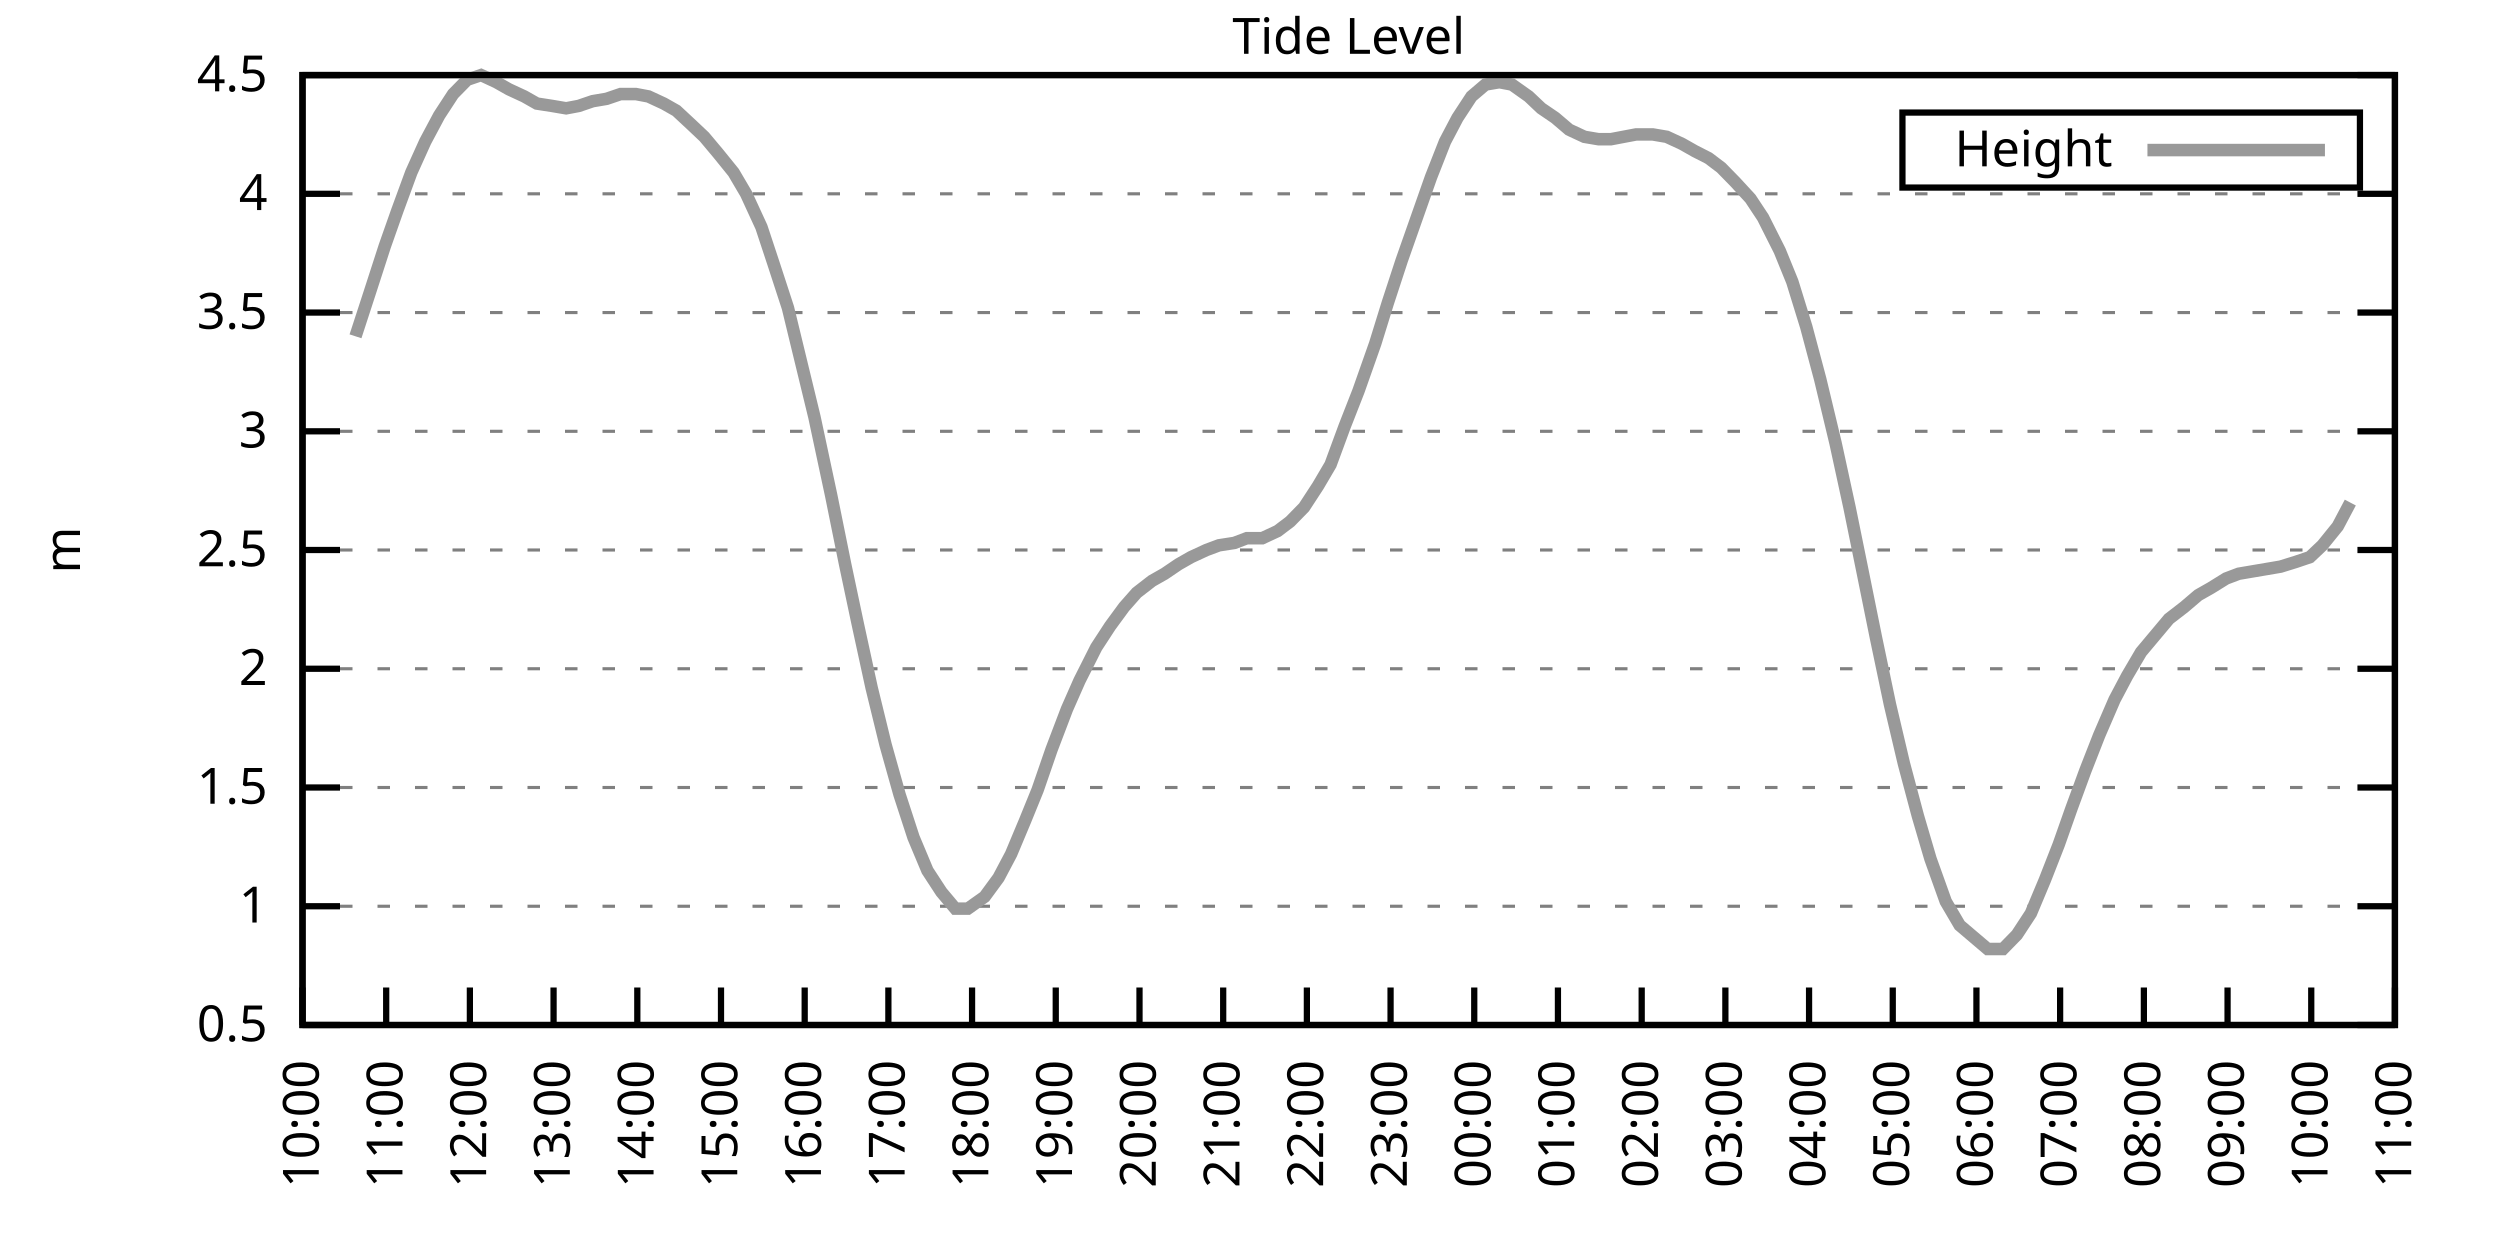
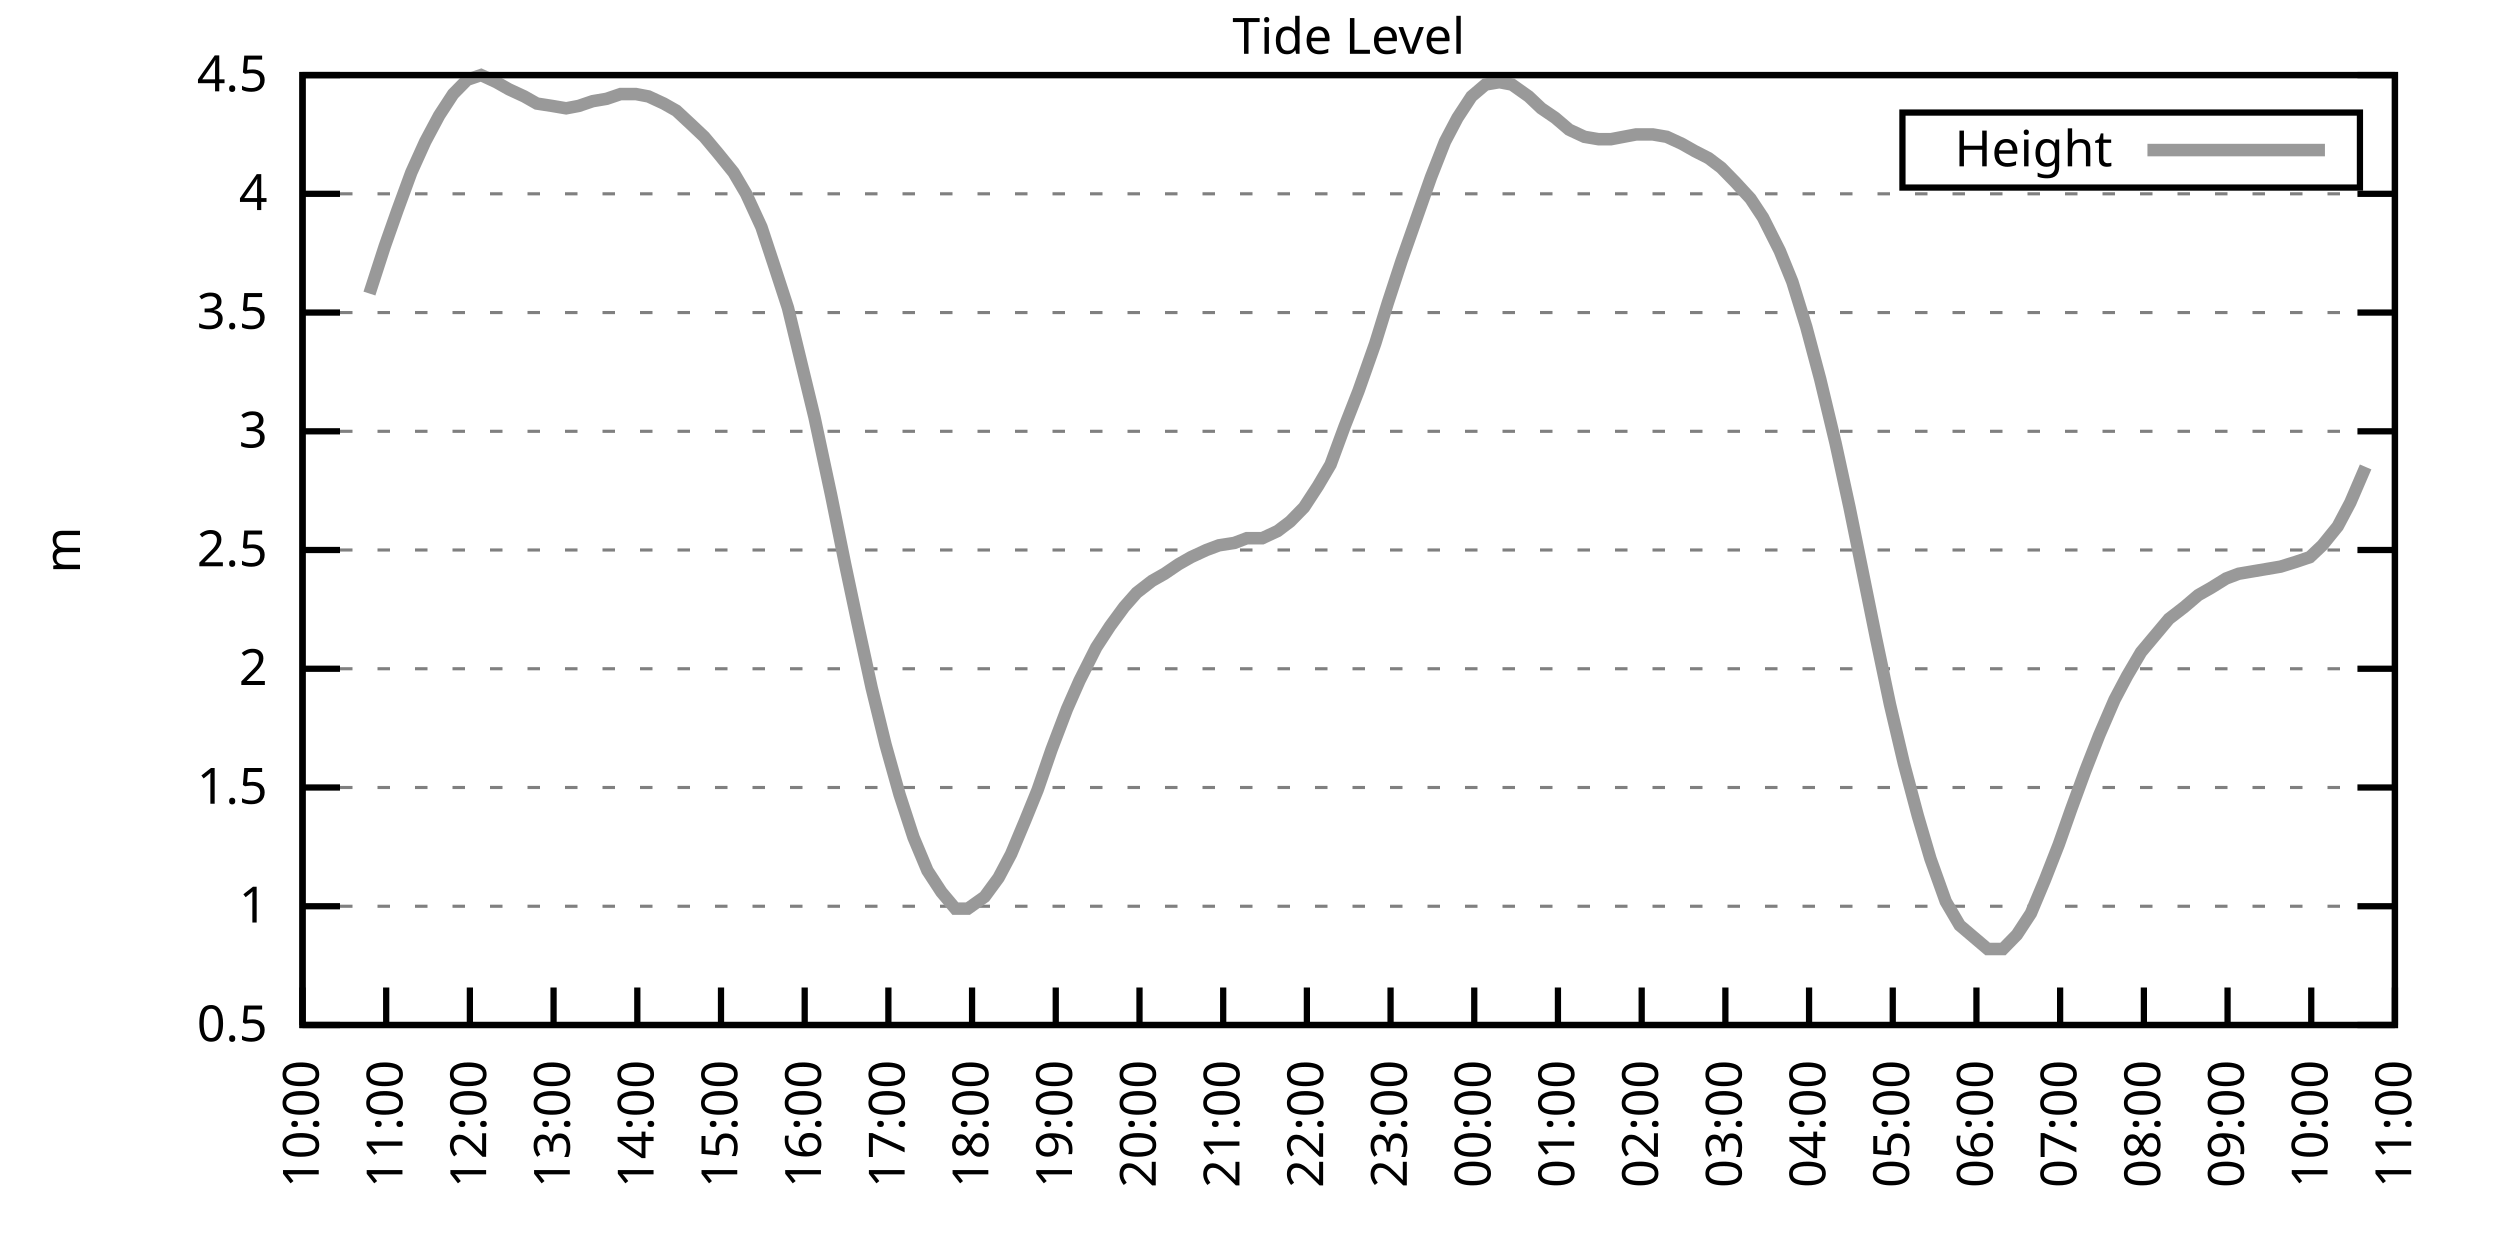
<svg xmlns="http://www.w3.org/2000/svg" xmlns:xlink="http://www.w3.org/1999/xlink" width="400" height="200" viewBox="0 0 400 200">
  <g id="gnuplot_canvas">
    <rect x="0" y="0" width="400" height="200" fill="none" />
    <defs>
      <circle id="gpDot" r="0.5" stroke-width="0.5" stroke="currentColor" />
      <path id="gpPt0" stroke-width="0.333" stroke="currentColor" d="M-1,0 h2 M0,-1 v2" />
      <path id="gpPt1" stroke-width="0.333" stroke="currentColor" d="M-1,-1 L1,1 M1,-1 L-1,1" />
      <path id="gpPt2" stroke-width="0.333" stroke="currentColor" d="M-1,0 L1,0 M0,-1 L0,1 M-1,-1 L1,1 M-1,1 L1,-1" />
      <rect id="gpPt3" stroke-width="0.333" stroke="currentColor" x="-1" y="-1" width="2" height="2" />
      <rect id="gpPt4" stroke-width="0.333" stroke="currentColor" fill="currentColor" x="-1" y="-1" width="2" height="2" />
      <circle id="gpPt5" stroke-width="0.333" stroke="currentColor" cx="0" cy="0" r="1" />
      <use xlink:href="#gpPt5" id="gpPt6" fill="currentColor" stroke="none" />
      <path id="gpPt7" stroke-width="0.333" stroke="currentColor" d="M0,-1.33 L-1.33,0.67 L1.33,0.67 z" />
      <use xlink:href="#gpPt7" id="gpPt8" fill="currentColor" stroke="none" />
      <use xlink:href="#gpPt7" id="gpPt9" stroke="currentColor" transform="rotate(180)" />
      <use xlink:href="#gpPt9" id="gpPt10" fill="currentColor" stroke="none" />
      <use xlink:href="#gpPt3" id="gpPt11" stroke="currentColor" transform="rotate(45)" />
      <use xlink:href="#gpPt11" id="gpPt12" fill="currentColor" stroke="none" />
      <path id="gpPt13" stroke-width="0.333" stroke="currentColor" d="M0,1.330 L1.265,0.411 L0.782,-1.067 L-0.782,-1.076 L-1.265,0.411 z" />
      <use xlink:href="#gpPt13" id="gpPt14" fill="currentColor" stroke="none" />
      <filter id="textbox" filterUnits="objectBoundingBox" x="0" y="0" height="1" width="1">
        <feFlood flood-color="white" flood-opacity="1" result="bgnd" />
        <feComposite in="SourceGraphic" in2="bgnd" operator="atop" />
      </filter>
      <filter id="greybox" filterUnits="objectBoundingBox" x="0" y="0" height="1" width="1">
        <feFlood flood-color="lightgrey" flood-opacity="1" result="grey" />
        <feComposite in="SourceGraphic" in2="grey" operator="atop" />
      </filter>
    </defs>
    <g fill="none" color="white" stroke="currentColor" stroke-width="1.00" stroke-linecap="butt" stroke-linejoin="miter">
</g>
    <g fill="none" color="black" stroke="currentColor" stroke-width="1.00" stroke-linecap="butt" stroke-linejoin="miter">
      <g stroke="none" shape-rendering="crispEdges">
        <polygon fill="rgb(255, 255, 255)" points="48.40,164.00 383.18,164.00 383.18,12.02 48.40,12.02 " />
      </g>
    </g>
    <g fill="none" color="black" stroke="currentColor" stroke-width="1.00" stroke-linecap="butt" stroke-linejoin="miter">
</g>
    <g fill="none" color="black" stroke="black" stroke-width="0.50" stroke-linecap="butt" stroke-linejoin="miter">
</g>
    <g fill="none" color="gray" stroke="currentColor" stroke-width="0.50" stroke-linecap="butt" stroke-linejoin="miter">
      <path stroke="gray" stroke-dasharray="2,4" class="gridline" d="M48.40,164.00 L383.19,164.00  " />
    </g>
    <g fill="none" color="gray" stroke="gray" stroke-width="1.00" stroke-linecap="butt" stroke-linejoin="miter">
</g>
    <g fill="none" color="black" stroke="currentColor" stroke-width="1.00" stroke-linecap="butt" stroke-linejoin="miter">
      <path stroke="black" d="M48.40,164.00 L54.40,164.00 M383.19,164.00 L377.19,164.00  " />
      <g transform="translate(42.80,166.60)" stroke="none" fill="black" font-family="Sans" font-size="8.00" text-anchor="end">
        <text>
          <tspan font-family="Sans"> 0.5</tspan>
        </text>
      </g>
    </g>
    <g fill="none" color="black" stroke="currentColor" stroke-width="1.00" stroke-linecap="butt" stroke-linejoin="miter">
</g>
    <g fill="none" color="black" stroke="black" stroke-width="0.50" stroke-linecap="butt" stroke-linejoin="miter">
</g>
    <g fill="none" color="gray" stroke="currentColor" stroke-width="0.50" stroke-linecap="butt" stroke-linejoin="miter">
      <path stroke="gray" stroke-dasharray="2,4" class="gridline" d="M48.40,145.00 L383.19,145.00  " />
    </g>
    <g fill="none" color="gray" stroke="gray" stroke-width="1.00" stroke-linecap="butt" stroke-linejoin="miter">
</g>
    <g fill="none" color="black" stroke="currentColor" stroke-width="1.00" stroke-linecap="butt" stroke-linejoin="miter">
      <path stroke="black" d="M48.40,145.00 L54.40,145.00 M383.19,145.00 L377.19,145.00  " />
      <g transform="translate(42.80,147.60)" stroke="none" fill="black" font-family="Sans" font-size="8.00" text-anchor="end">
        <text>
          <tspan font-family="Sans"> 1</tspan>
        </text>
      </g>
    </g>
    <g fill="none" color="black" stroke="currentColor" stroke-width="1.00" stroke-linecap="butt" stroke-linejoin="miter">
</g>
    <g fill="none" color="black" stroke="black" stroke-width="0.50" stroke-linecap="butt" stroke-linejoin="miter">
</g>
    <g fill="none" color="gray" stroke="currentColor" stroke-width="0.50" stroke-linecap="butt" stroke-linejoin="miter">
      <path stroke="gray" stroke-dasharray="2,4" class="gridline" d="M48.40,126.00 L383.19,126.00  " />
    </g>
    <g fill="none" color="gray" stroke="gray" stroke-width="1.00" stroke-linecap="butt" stroke-linejoin="miter">
</g>
    <g fill="none" color="black" stroke="currentColor" stroke-width="1.00" stroke-linecap="butt" stroke-linejoin="miter">
      <path stroke="black" d="M48.40,126.00 L54.40,126.00 M383.19,126.00 L377.19,126.00  " />
      <g transform="translate(42.80,128.60)" stroke="none" fill="black" font-family="Sans" font-size="8.00" text-anchor="end">
        <text>
          <tspan font-family="Sans"> 1.5</tspan>
        </text>
      </g>
    </g>
    <g fill="none" color="black" stroke="currentColor" stroke-width="1.00" stroke-linecap="butt" stroke-linejoin="miter">
</g>
    <g fill="none" color="black" stroke="black" stroke-width="0.50" stroke-linecap="butt" stroke-linejoin="miter">
</g>
    <g fill="none" color="gray" stroke="currentColor" stroke-width="0.50" stroke-linecap="butt" stroke-linejoin="miter">
      <path stroke="gray" stroke-dasharray="2,4" class="gridline" d="M48.40,107.00 L383.19,107.00  " />
    </g>
    <g fill="none" color="gray" stroke="gray" stroke-width="1.00" stroke-linecap="butt" stroke-linejoin="miter">
</g>
    <g fill="none" color="black" stroke="currentColor" stroke-width="1.00" stroke-linecap="butt" stroke-linejoin="miter">
      <path stroke="black" d="M48.40,107.00 L54.40,107.00 M383.19,107.00 L377.19,107.00  " />
      <g transform="translate(42.80,109.60)" stroke="none" fill="black" font-family="Sans" font-size="8.00" text-anchor="end">
        <text>
          <tspan font-family="Sans"> 2</tspan>
        </text>
      </g>
    </g>
    <g fill="none" color="black" stroke="currentColor" stroke-width="1.00" stroke-linecap="butt" stroke-linejoin="miter">
</g>
    <g fill="none" color="black" stroke="black" stroke-width="0.50" stroke-linecap="butt" stroke-linejoin="miter">
</g>
    <g fill="none" color="gray" stroke="currentColor" stroke-width="0.50" stroke-linecap="butt" stroke-linejoin="miter">
      <path stroke="gray" stroke-dasharray="2,4" class="gridline" d="M48.40,88.00 L383.19,88.00  " />
    </g>
    <g fill="none" color="gray" stroke="gray" stroke-width="1.00" stroke-linecap="butt" stroke-linejoin="miter">
</g>
    <g fill="none" color="black" stroke="currentColor" stroke-width="1.00" stroke-linecap="butt" stroke-linejoin="miter">
      <path stroke="black" d="M48.40,88.00 L54.40,88.00 M383.19,88.00 L377.19,88.00  " />
      <g transform="translate(42.80,90.60)" stroke="none" fill="black" font-family="Sans" font-size="8.00" text-anchor="end">
        <text>
          <tspan font-family="Sans"> 2.5</tspan>
        </text>
      </g>
    </g>
    <g fill="none" color="black" stroke="currentColor" stroke-width="1.00" stroke-linecap="butt" stroke-linejoin="miter">
</g>
    <g fill="none" color="black" stroke="black" stroke-width="0.50" stroke-linecap="butt" stroke-linejoin="miter">
</g>
    <g fill="none" color="gray" stroke="currentColor" stroke-width="0.50" stroke-linecap="butt" stroke-linejoin="miter">
      <path stroke="gray" stroke-dasharray="2,4" class="gridline" d="M48.40,69.01 L383.19,69.01  " />
    </g>
    <g fill="none" color="gray" stroke="gray" stroke-width="1.00" stroke-linecap="butt" stroke-linejoin="miter">
</g>
    <g fill="none" color="black" stroke="currentColor" stroke-width="1.00" stroke-linecap="butt" stroke-linejoin="miter">
      <path stroke="black" d="M48.40,69.01 L54.40,69.01 M383.19,69.01 L377.19,69.01  " />
      <g transform="translate(42.80,71.61)" stroke="none" fill="black" font-family="Sans" font-size="8.00" text-anchor="end">
        <text>
          <tspan font-family="Sans"> 3</tspan>
        </text>
      </g>
    </g>
    <g fill="none" color="black" stroke="currentColor" stroke-width="1.00" stroke-linecap="butt" stroke-linejoin="miter">
</g>
    <g fill="none" color="black" stroke="black" stroke-width="0.50" stroke-linecap="butt" stroke-linejoin="miter">
</g>
    <g fill="none" color="gray" stroke="currentColor" stroke-width="0.50" stroke-linecap="butt" stroke-linejoin="miter">
      <path stroke="gray" stroke-dasharray="2,4" class="gridline" d="M48.40,50.01 L383.19,50.01  " />
    </g>
    <g fill="none" color="gray" stroke="gray" stroke-width="1.00" stroke-linecap="butt" stroke-linejoin="miter">
</g>
    <g fill="none" color="black" stroke="currentColor" stroke-width="1.00" stroke-linecap="butt" stroke-linejoin="miter">
      <path stroke="black" d="M48.40,50.01 L54.40,50.01 M383.19,50.01 L377.19,50.01  " />
      <g transform="translate(42.80,52.61)" stroke="none" fill="black" font-family="Sans" font-size="8.00" text-anchor="end">
        <text>
          <tspan font-family="Sans"> 3.5</tspan>
        </text>
      </g>
    </g>
    <g fill="none" color="black" stroke="currentColor" stroke-width="1.00" stroke-linecap="butt" stroke-linejoin="miter">
</g>
    <g fill="none" color="black" stroke="black" stroke-width="0.50" stroke-linecap="butt" stroke-linejoin="miter">
</g>
    <g fill="none" color="gray" stroke="currentColor" stroke-width="0.50" stroke-linecap="butt" stroke-linejoin="miter">
      <path stroke="gray" stroke-dasharray="2,4" class="gridline" d="M48.40,31.01 L383.19,31.01  " />
    </g>
    <g fill="none" color="gray" stroke="gray" stroke-width="1.00" stroke-linecap="butt" stroke-linejoin="miter">
</g>
    <g fill="none" color="black" stroke="currentColor" stroke-width="1.00" stroke-linecap="butt" stroke-linejoin="miter">
      <path stroke="black" d="M48.40,31.01 L54.40,31.01 M383.19,31.01 L377.19,31.01  " />
      <g transform="translate(42.80,33.61)" stroke="none" fill="black" font-family="Sans" font-size="8.00" text-anchor="end">
        <text>
          <tspan font-family="Sans"> 4</tspan>
        </text>
      </g>
    </g>
    <g fill="none" color="black" stroke="currentColor" stroke-width="1.00" stroke-linecap="butt" stroke-linejoin="miter">
</g>
    <g fill="none" color="black" stroke="black" stroke-width="0.50" stroke-linecap="butt" stroke-linejoin="miter">
</g>
    <g fill="none" color="gray" stroke="currentColor" stroke-width="0.50" stroke-linecap="butt" stroke-linejoin="miter">
      <path stroke="gray" stroke-dasharray="2,4" class="gridline" d="M48.40,12.01 L383.19,12.01  " />
    </g>
    <g fill="none" color="gray" stroke="gray" stroke-width="1.00" stroke-linecap="butt" stroke-linejoin="miter">
</g>
    <g fill="none" color="black" stroke="currentColor" stroke-width="1.00" stroke-linecap="butt" stroke-linejoin="miter">
      <path stroke="black" d="M48.40,12.01 L54.40,12.01 M383.19,12.01 L377.19,12.01  " />
      <g transform="translate(42.80,14.61)" stroke="none" fill="black" font-family="Sans" font-size="8.00" text-anchor="end">
        <text>
          <tspan font-family="Sans"> 4.5</tspan>
        </text>
      </g>
    </g>
    <g fill="none" color="black" stroke="currentColor" stroke-width="1.00" stroke-linecap="butt" stroke-linejoin="miter">
      <path stroke="black" d="M48.40,164.00 L48.40,158.00  " />
      <g transform="translate(51.00,169.60) rotate(270.00)" stroke="none" fill="black" font-family="Sans" font-size="8.00" text-anchor="end">
        <text>
          <tspan font-family="Sans">10:00</tspan>
        </text>
      </g>
    </g>
    <g fill="none" color="black" stroke="currentColor" stroke-width="1.00" stroke-linecap="butt" stroke-linejoin="miter">
      <path stroke="black" d="M61.79,164.00 L61.79,158.00  " />
      <g transform="translate(64.39,169.60) rotate(270.00)" stroke="none" fill="black" font-family="Sans" font-size="8.00" text-anchor="end">
        <text>
          <tspan font-family="Sans">11:00</tspan>
        </text>
      </g>
    </g>
    <g fill="none" color="black" stroke="currentColor" stroke-width="1.00" stroke-linecap="butt" stroke-linejoin="miter">
      <path stroke="black" d="M75.18,164.00 L75.18,158.00  " />
      <g transform="translate(77.78,169.60) rotate(270.00)" stroke="none" fill="black" font-family="Sans" font-size="8.00" text-anchor="end">
        <text>
          <tspan font-family="Sans">12:00</tspan>
        </text>
      </g>
    </g>
    <g fill="none" color="black" stroke="currentColor" stroke-width="1.00" stroke-linecap="butt" stroke-linejoin="miter">
      <path stroke="black" d="M88.57,164.00 L88.57,158.00  " />
      <g transform="translate(91.17,169.60) rotate(270.00)" stroke="none" fill="black" font-family="Sans" font-size="8.00" text-anchor="end">
        <text>
          <tspan font-family="Sans">13:00</tspan>
        </text>
      </g>
    </g>
    <g fill="none" color="black" stroke="currentColor" stroke-width="1.00" stroke-linecap="butt" stroke-linejoin="miter">
      <path stroke="black" d="M101.97,164.00 L101.97,158.00  " />
      <g transform="translate(104.57,169.60) rotate(270.00)" stroke="none" fill="black" font-family="Sans" font-size="8.00" text-anchor="end">
        <text>
          <tspan font-family="Sans">14:00</tspan>
        </text>
      </g>
    </g>
    <g fill="none" color="black" stroke="currentColor" stroke-width="1.00" stroke-linecap="butt" stroke-linejoin="miter">
      <path stroke="black" d="M115.36,164.00 L115.36,158.00  " />
      <g transform="translate(117.96,169.60) rotate(270.00)" stroke="none" fill="black" font-family="Sans" font-size="8.00" text-anchor="end">
        <text>
          <tspan font-family="Sans">15:00</tspan>
        </text>
      </g>
    </g>
    <g fill="none" color="black" stroke="currentColor" stroke-width="1.00" stroke-linecap="butt" stroke-linejoin="miter">
      <path stroke="black" d="M128.75,164.00 L128.75,158.00  " />
      <g transform="translate(131.35,169.60) rotate(270.00)" stroke="none" fill="black" font-family="Sans" font-size="8.00" text-anchor="end">
        <text>
          <tspan font-family="Sans">16:00</tspan>
        </text>
      </g>
    </g>
    <g fill="none" color="black" stroke="currentColor" stroke-width="1.00" stroke-linecap="butt" stroke-linejoin="miter">
      <path stroke="black" d="M142.14,164.00 L142.14,158.00  " />
      <g transform="translate(144.74,169.60) rotate(270.00)" stroke="none" fill="black" font-family="Sans" font-size="8.00" text-anchor="end">
        <text>
          <tspan font-family="Sans">17:00</tspan>
        </text>
      </g>
    </g>
    <g fill="none" color="black" stroke="currentColor" stroke-width="1.00" stroke-linecap="butt" stroke-linejoin="miter">
      <path stroke="black" d="M155.53,164.00 L155.53,158.00  " />
      <g transform="translate(158.13,169.60) rotate(270.00)" stroke="none" fill="black" font-family="Sans" font-size="8.00" text-anchor="end">
        <text>
          <tspan font-family="Sans">18:00</tspan>
        </text>
      </g>
    </g>
    <g fill="none" color="black" stroke="currentColor" stroke-width="1.00" stroke-linecap="butt" stroke-linejoin="miter">
      <path stroke="black" d="M168.92,164.00 L168.92,158.00  " />
      <g transform="translate(171.52,169.60) rotate(270.00)" stroke="none" fill="black" font-family="Sans" font-size="8.00" text-anchor="end">
        <text>
          <tspan font-family="Sans">19:00</tspan>
        </text>
      </g>
    </g>
    <g fill="none" color="black" stroke="currentColor" stroke-width="1.00" stroke-linecap="butt" stroke-linejoin="miter">
      <path stroke="black" d="M182.32,164.00 L182.32,158.00  " />
      <g transform="translate(184.92,169.60) rotate(270.00)" stroke="none" fill="black" font-family="Sans" font-size="8.00" text-anchor="end">
        <text>
          <tspan font-family="Sans">20:00</tspan>
        </text>
      </g>
    </g>
    <g fill="none" color="black" stroke="currentColor" stroke-width="1.00" stroke-linecap="butt" stroke-linejoin="miter">
      <path stroke="black" d="M195.71,164.00 L195.71,158.00  " />
      <g transform="translate(198.31,169.60) rotate(270.00)" stroke="none" fill="black" font-family="Sans" font-size="8.00" text-anchor="end">
        <text>
          <tspan font-family="Sans">21:00</tspan>
        </text>
      </g>
    </g>
    <g fill="none" color="black" stroke="currentColor" stroke-width="1.00" stroke-linecap="butt" stroke-linejoin="miter">
      <path stroke="black" d="M209.10,164.00 L209.10,158.00  " />
      <g transform="translate(211.70,169.60) rotate(270.00)" stroke="none" fill="black" font-family="Sans" font-size="8.00" text-anchor="end">
        <text>
          <tspan font-family="Sans">22:00</tspan>
        </text>
      </g>
    </g>
    <g fill="none" color="black" stroke="currentColor" stroke-width="1.00" stroke-linecap="butt" stroke-linejoin="miter">
      <path stroke="black" d="M222.49,164.00 L222.49,158.00  " />
      <g transform="translate(225.09,169.60) rotate(270.00)" stroke="none" fill="black" font-family="Sans" font-size="8.00" text-anchor="end">
        <text>
          <tspan font-family="Sans">23:00</tspan>
        </text>
      </g>
    </g>
    <g fill="none" color="black" stroke="currentColor" stroke-width="1.00" stroke-linecap="butt" stroke-linejoin="miter">
      <path stroke="black" d="M235.88,164.00 L235.88,158.00  " />
      <g transform="translate(238.48,169.60) rotate(270.00)" stroke="none" fill="black" font-family="Sans" font-size="8.00" text-anchor="end">
        <text>
          <tspan font-family="Sans">00:00</tspan>
        </text>
      </g>
    </g>
    <g fill="none" color="black" stroke="currentColor" stroke-width="1.00" stroke-linecap="butt" stroke-linejoin="miter">
      <path stroke="black" d="M249.27,164.00 L249.27,158.00  " />
      <g transform="translate(251.87,169.60) rotate(270.00)" stroke="none" fill="black" font-family="Sans" font-size="8.00" text-anchor="end">
        <text>
          <tspan font-family="Sans">01:00</tspan>
        </text>
      </g>
    </g>
    <g fill="none" color="black" stroke="currentColor" stroke-width="1.00" stroke-linecap="butt" stroke-linejoin="miter">
      <path stroke="black" d="M262.67,164.00 L262.67,158.00  " />
      <g transform="translate(265.27,169.60) rotate(270.00)" stroke="none" fill="black" font-family="Sans" font-size="8.00" text-anchor="end">
        <text>
          <tspan font-family="Sans">02:00</tspan>
        </text>
      </g>
    </g>
    <g fill="none" color="black" stroke="currentColor" stroke-width="1.00" stroke-linecap="butt" stroke-linejoin="miter">
      <path stroke="black" d="M276.06,164.00 L276.06,158.00  " />
      <g transform="translate(278.66,169.60) rotate(270.00)" stroke="none" fill="black" font-family="Sans" font-size="8.00" text-anchor="end">
        <text>
          <tspan font-family="Sans">03:00</tspan>
        </text>
      </g>
    </g>
    <g fill="none" color="black" stroke="currentColor" stroke-width="1.00" stroke-linecap="butt" stroke-linejoin="miter">
      <path stroke="black" d="M289.45,164.00 L289.45,158.00  " />
      <g transform="translate(292.05,169.60) rotate(270.00)" stroke="none" fill="black" font-family="Sans" font-size="8.00" text-anchor="end">
        <text>
          <tspan font-family="Sans">04:00</tspan>
        </text>
      </g>
    </g>
    <g fill="none" color="black" stroke="currentColor" stroke-width="1.00" stroke-linecap="butt" stroke-linejoin="miter">
      <path stroke="black" d="M302.84,164.00 L302.84,158.00  " />
      <g transform="translate(305.44,169.60) rotate(270.00)" stroke="none" fill="black" font-family="Sans" font-size="8.00" text-anchor="end">
        <text>
          <tspan font-family="Sans">05:00</tspan>
        </text>
      </g>
    </g>
    <g fill="none" color="black" stroke="currentColor" stroke-width="1.00" stroke-linecap="butt" stroke-linejoin="miter">
      <path stroke="black" d="M316.23,164.00 L316.23,158.00  " />
      <g transform="translate(318.83,169.60) rotate(270.00)" stroke="none" fill="black" font-family="Sans" font-size="8.00" text-anchor="end">
        <text>
          <tspan font-family="Sans">06:00</tspan>
        </text>
      </g>
    </g>
    <g fill="none" color="black" stroke="currentColor" stroke-width="1.00" stroke-linecap="butt" stroke-linejoin="miter">
      <path stroke="black" d="M329.62,164.00 L329.62,158.00  " />
      <g transform="translate(332.22,169.60) rotate(270.00)" stroke="none" fill="black" font-family="Sans" font-size="8.00" text-anchor="end">
        <text>
          <tspan font-family="Sans">07:00</tspan>
        </text>
      </g>
    </g>
    <g fill="none" color="black" stroke="currentColor" stroke-width="1.00" stroke-linecap="butt" stroke-linejoin="miter">
      <path stroke="black" d="M343.02,164.00 L343.02,158.00  " />
      <g transform="translate(345.62,169.60) rotate(270.00)" stroke="none" fill="black" font-family="Sans" font-size="8.00" text-anchor="end">
        <text>
          <tspan font-family="Sans">08:00</tspan>
        </text>
      </g>
    </g>
    <g fill="none" color="black" stroke="currentColor" stroke-width="1.00" stroke-linecap="butt" stroke-linejoin="miter">
      <path stroke="black" d="M356.41,164.00 L356.41,158.00  " />
      <g transform="translate(359.01,169.60) rotate(270.00)" stroke="none" fill="black" font-family="Sans" font-size="8.00" text-anchor="end">
        <text>
          <tspan font-family="Sans">09:00</tspan>
        </text>
      </g>
    </g>
    <g fill="none" color="black" stroke="currentColor" stroke-width="1.00" stroke-linecap="butt" stroke-linejoin="miter">
      <path stroke="black" d="M369.80,164.00 L369.80,158.00  " />
      <g transform="translate(372.40,169.60) rotate(270.00)" stroke="none" fill="black" font-family="Sans" font-size="8.00" text-anchor="end">
        <text>
          <tspan font-family="Sans">10:00</tspan>
        </text>
      </g>
    </g>
    <g fill="none" color="black" stroke="currentColor" stroke-width="1.00" stroke-linecap="butt" stroke-linejoin="miter">
      <path stroke="black" d="M383.19,164.00 L383.19,158.00  " />
      <g transform="translate(385.79,169.60) rotate(270.00)" stroke="none" fill="black" font-family="Sans" font-size="8.00" text-anchor="end">
        <text>
          <tspan font-family="Sans">11:00</tspan>
        </text>
      </g>
    </g>
    <g fill="none" color="black" stroke="currentColor" stroke-width="1.00" stroke-linecap="butt" stroke-linejoin="miter">
</g>
    <g fill="none" color="black" stroke="currentColor" stroke-width="1.00" stroke-linecap="butt" stroke-linejoin="miter">
      <path stroke="black" d="M48.40,12.01 L48.40,164.00 L383.19,164.00 L383.19,12.01 L48.40,12.01 Z  " />
    </g>
    <g fill="none" color="black" stroke="currentColor" stroke-width="1.00" stroke-linecap="butt" stroke-linejoin="miter">
</g>
    <g fill="none" color="black" stroke="currentColor" stroke-width="1.00" stroke-linecap="butt" stroke-linejoin="miter">
      <path stroke="black" d="M304.39,30.01 L304.39,18.01 L377.59,18.01 L377.59,30.01 L304.39,30.01 Z  " />
    </g>
    <g id="Tide_level_plot_1">
      <g fill="none" color="white" stroke="black" stroke-width="2.00" stroke-linecap="butt" stroke-linejoin="miter">
</g>
      <g fill="none" color="black" stroke="currentColor" stroke-width="2.00" stroke-linecap="butt" stroke-linejoin="miter">
        <g transform="translate(337.99,26.61)" stroke="none" fill="black" font-family="Sans" font-size="8.00" text-anchor="end">
          <text>
            <tspan font-family="Sans">Height</tspan>
          </text>
        </g>
      </g>
      <g fill="none" color="black" stroke="currentColor" stroke-width="2.00" stroke-linecap="butt" stroke-linejoin="miter">
-         <path stroke="rgb(153, 153, 153)" d="M343.59,24.01 L371.99,24.01 M56.88,53.81 L59.11,46.97 L61.57,39.37 L63.58,33.67 L65.81,27.59 L68.04,22.65   L70.27,18.47 L72.50,15.05 L74.74,12.77 L76.97,12.01 L79.42,13.15 L81.43,14.29 L83.89,15.43 L85.90,16.57   L88.35,16.95 L90.58,17.33 L92.59,16.95 L94.82,16.19 L97.06,15.81 L99.29,15.05 L101.74,15.05 L103.75,15.43   L106.21,16.57 L108.22,17.71 L110.67,19.99 L112.68,21.89 L114.91,24.55 L117.37,27.59 L119.38,31.01 L121.83,36.33   L123.84,42.41 L126.07,49.25 L130.31,66.73 L132.99,79.27 L135.22,90.28 L137.23,99.78 L139.46,110.04 L141.69,119.16   L143.93,127.14 L146.16,133.98 L148.39,139.30 L150.62,142.72 L152.85,145.38 L154.86,145.38 L157.54,143.48 L159.77,140.44   L161.78,136.64 L164.01,131.32 L166.02,126.38 L168.25,119.92 L170.71,113.46 L172.72,108.90 L175.40,103.58 L177.63,100.16   L179.86,97.12 L181.87,94.84 L184.32,92.94 L186.33,91.80 L188.57,90.28 L190.57,89.14 L193.03,88.00 L195.04,87.25   L197.49,86.87 L199.50,86.11 L201.96,86.11 L204.41,84.97 L206.42,83.45 L208.65,81.17 L210.88,77.75 L212.89,74.33   L215.13,68.25 L217.36,62.55 L220.04,54.95 L222.04,48.49 L224.28,41.65 L228.96,28.35 L231.20,22.65 L233.20,18.85   L235.44,15.43 L237.67,13.53 L239.90,13.15 L241.91,13.53 L244.59,15.43 L246.60,17.33 L248.83,18.85 L251.06,20.75   L253.51,21.89 L255.75,22.27 L257.76,22.27 L259.76,21.89 L261.77,21.51 L264.45,21.51 L266.68,21.89 L269.14,23.03   L271.15,24.17 L273.38,25.31 L275.39,26.83 L277.62,29.11 L280.07,31.77 L282.08,34.81 L284.76,40.13 L286.77,45.07   L289.00,52.29 L291.23,60.65 L293.69,70.91 L295.92,81.17 L297.93,91.04 L300.16,102.06 L302.39,112.70 L304.63,122.20   L306.86,130.56 L308.87,137.40 L311.32,144.24 L313.55,148.04 L318.02,151.84 L320.47,151.84 L322.70,149.56 L324.94,146.14   L327.17,140.82 L329.40,135.12 L331.41,129.42 L333.64,123.34 L335.87,117.64 L338.33,111.94 L340.34,108.14 L342.57,104.34   L344.80,101.68 L347.03,99.02 L349.49,97.12 L351.72,95.22 L353.73,94.08 L356.18,92.56 L358.19,91.80 L360.42,91.42   L362.66,91.04 L364.89,90.66 L367.34,89.90 L369.58,89.14 L371.58,87.25 L374.04,84.21 L376.05,80.41  " />
+         <path stroke="rgb(153, 153, 153)" d="M343.59,24.01 L371.99,24.01 M59.11,46.97 L61.57,39.37 L63.58,33.67 L65.81,27.59 L68.04,22.65 L70.27,18.47   L72.50,15.05 L74.74,12.77 L76.97,12.01 L79.42,13.15 L81.43,14.29 L83.89,15.43 L85.90,16.57 L88.35,16.95   L90.58,17.33 L92.59,16.95 L94.82,16.19 L97.06,15.81 L99.29,15.05 L101.74,15.05 L103.75,15.43 L106.21,16.57   L108.22,17.71 L110.67,19.99 L112.68,21.89 L114.91,24.55 L117.37,27.59 L119.38,31.01 L121.83,36.33 L123.84,42.41   L126.07,49.25 L130.31,66.73 L132.99,79.27 L135.22,90.28 L137.23,99.78 L139.46,110.04 L141.69,119.16 L143.93,127.14   L146.16,133.98 L148.39,139.30 L150.62,142.72 L152.85,145.38 L154.86,145.38 L157.54,143.48 L159.77,140.44 L161.78,136.64   L164.01,131.32 L166.02,126.38 L168.25,119.92 L170.71,113.46 L172.72,108.90 L175.40,103.58 L177.63,100.16 L179.86,97.12   L181.87,94.84 L184.32,92.94 L186.33,91.80 L188.57,90.28 L190.57,89.14 L193.03,88.00 L195.04,87.25 L197.49,86.87   L199.50,86.11 L201.96,86.11 L204.41,84.97 L206.42,83.45 L208.65,81.17 L210.88,77.75 L212.89,74.33 L215.13,68.25   L217.36,62.55 L220.04,54.95 L222.04,48.49 L224.28,41.65 L228.96,28.35 L231.20,22.65 L233.20,18.85 L235.44,15.43   L237.67,13.53 L239.90,13.15 L241.91,13.53 L244.59,15.43 L246.60,17.33 L248.83,18.85 L251.06,20.75 L253.51,21.89   L255.75,22.27 L257.76,22.27 L259.76,21.89 L261.77,21.51 L264.45,21.51 L266.68,21.89 L269.14,23.03 L271.15,24.17   L273.38,25.31 L275.39,26.83 L277.62,29.11 L280.07,31.77 L282.08,34.81 L284.76,40.13 L286.77,45.07 L289.00,52.29   L291.23,60.65 L293.69,70.91 L295.92,81.17 L297.93,91.04 L300.16,102.06 L302.39,112.70 L304.63,122.20 L306.86,130.56   L308.87,137.40 L311.32,144.24 L313.55,148.04 L318.02,151.84 L320.47,151.84 L322.70,149.56 L324.94,146.14 L327.17,140.82   L329.40,135.12 L331.41,129.42 L333.64,123.34 L335.87,117.64 L338.33,111.94 L340.34,108.14 L342.57,104.34 L344.80,101.68   L347.03,99.02 L349.49,97.12 L351.72,95.22 L353.73,94.08 L356.18,92.56 L358.19,91.80 L360.42,91.42 L362.66,91.04   L364.89,90.66 L367.34,89.90 L369.58,89.14 L371.58,87.25 L374.04,84.21 L376.05,80.41 L378.50,74.71  " />
      </g>
    </g>
    <g fill="none" color="black" stroke="currentColor" stroke-width="2.00" stroke-linecap="butt" stroke-linejoin="miter">
</g>
    <g fill="none" color="black" stroke="black" stroke-width="1.00" stroke-linecap="butt" stroke-linejoin="miter">
</g>
    <g fill="none" color="black" stroke="currentColor" stroke-width="1.00" stroke-linecap="butt" stroke-linejoin="miter">
      <path stroke="black" d="M48.40,12.01 L48.40,164.00 L383.19,164.00 L383.19,12.01 L48.40,12.01 Z  " />
      <g transform="translate(12.80,88.01) rotate(270.00)" stroke="none" fill="black" font-family="Sans" font-size="8.00" text-anchor="middle">
        <text>
          <tspan font-family="Sans">m</tspan>
        </text>
      </g>
    </g>
    <g fill="none" color="black" stroke="currentColor" stroke-width="1.00" stroke-linecap="butt" stroke-linejoin="miter">
</g>
    <g fill="none" color="black" stroke="currentColor" stroke-width="1.00" stroke-linecap="butt" stroke-linejoin="miter">
      <g transform="translate(215.79,8.61)" stroke="none" fill="black" font-family="Sans" font-size="8.00" text-anchor="middle">
        <text>
          <tspan font-family="Sans">Tide Level</tspan>
        </text>
      </g>
    </g>
    <g fill="none" color="black" stroke="currentColor" stroke-width="1.00" stroke-linecap="butt" stroke-linejoin="miter">
</g>
  </g>
</svg>
